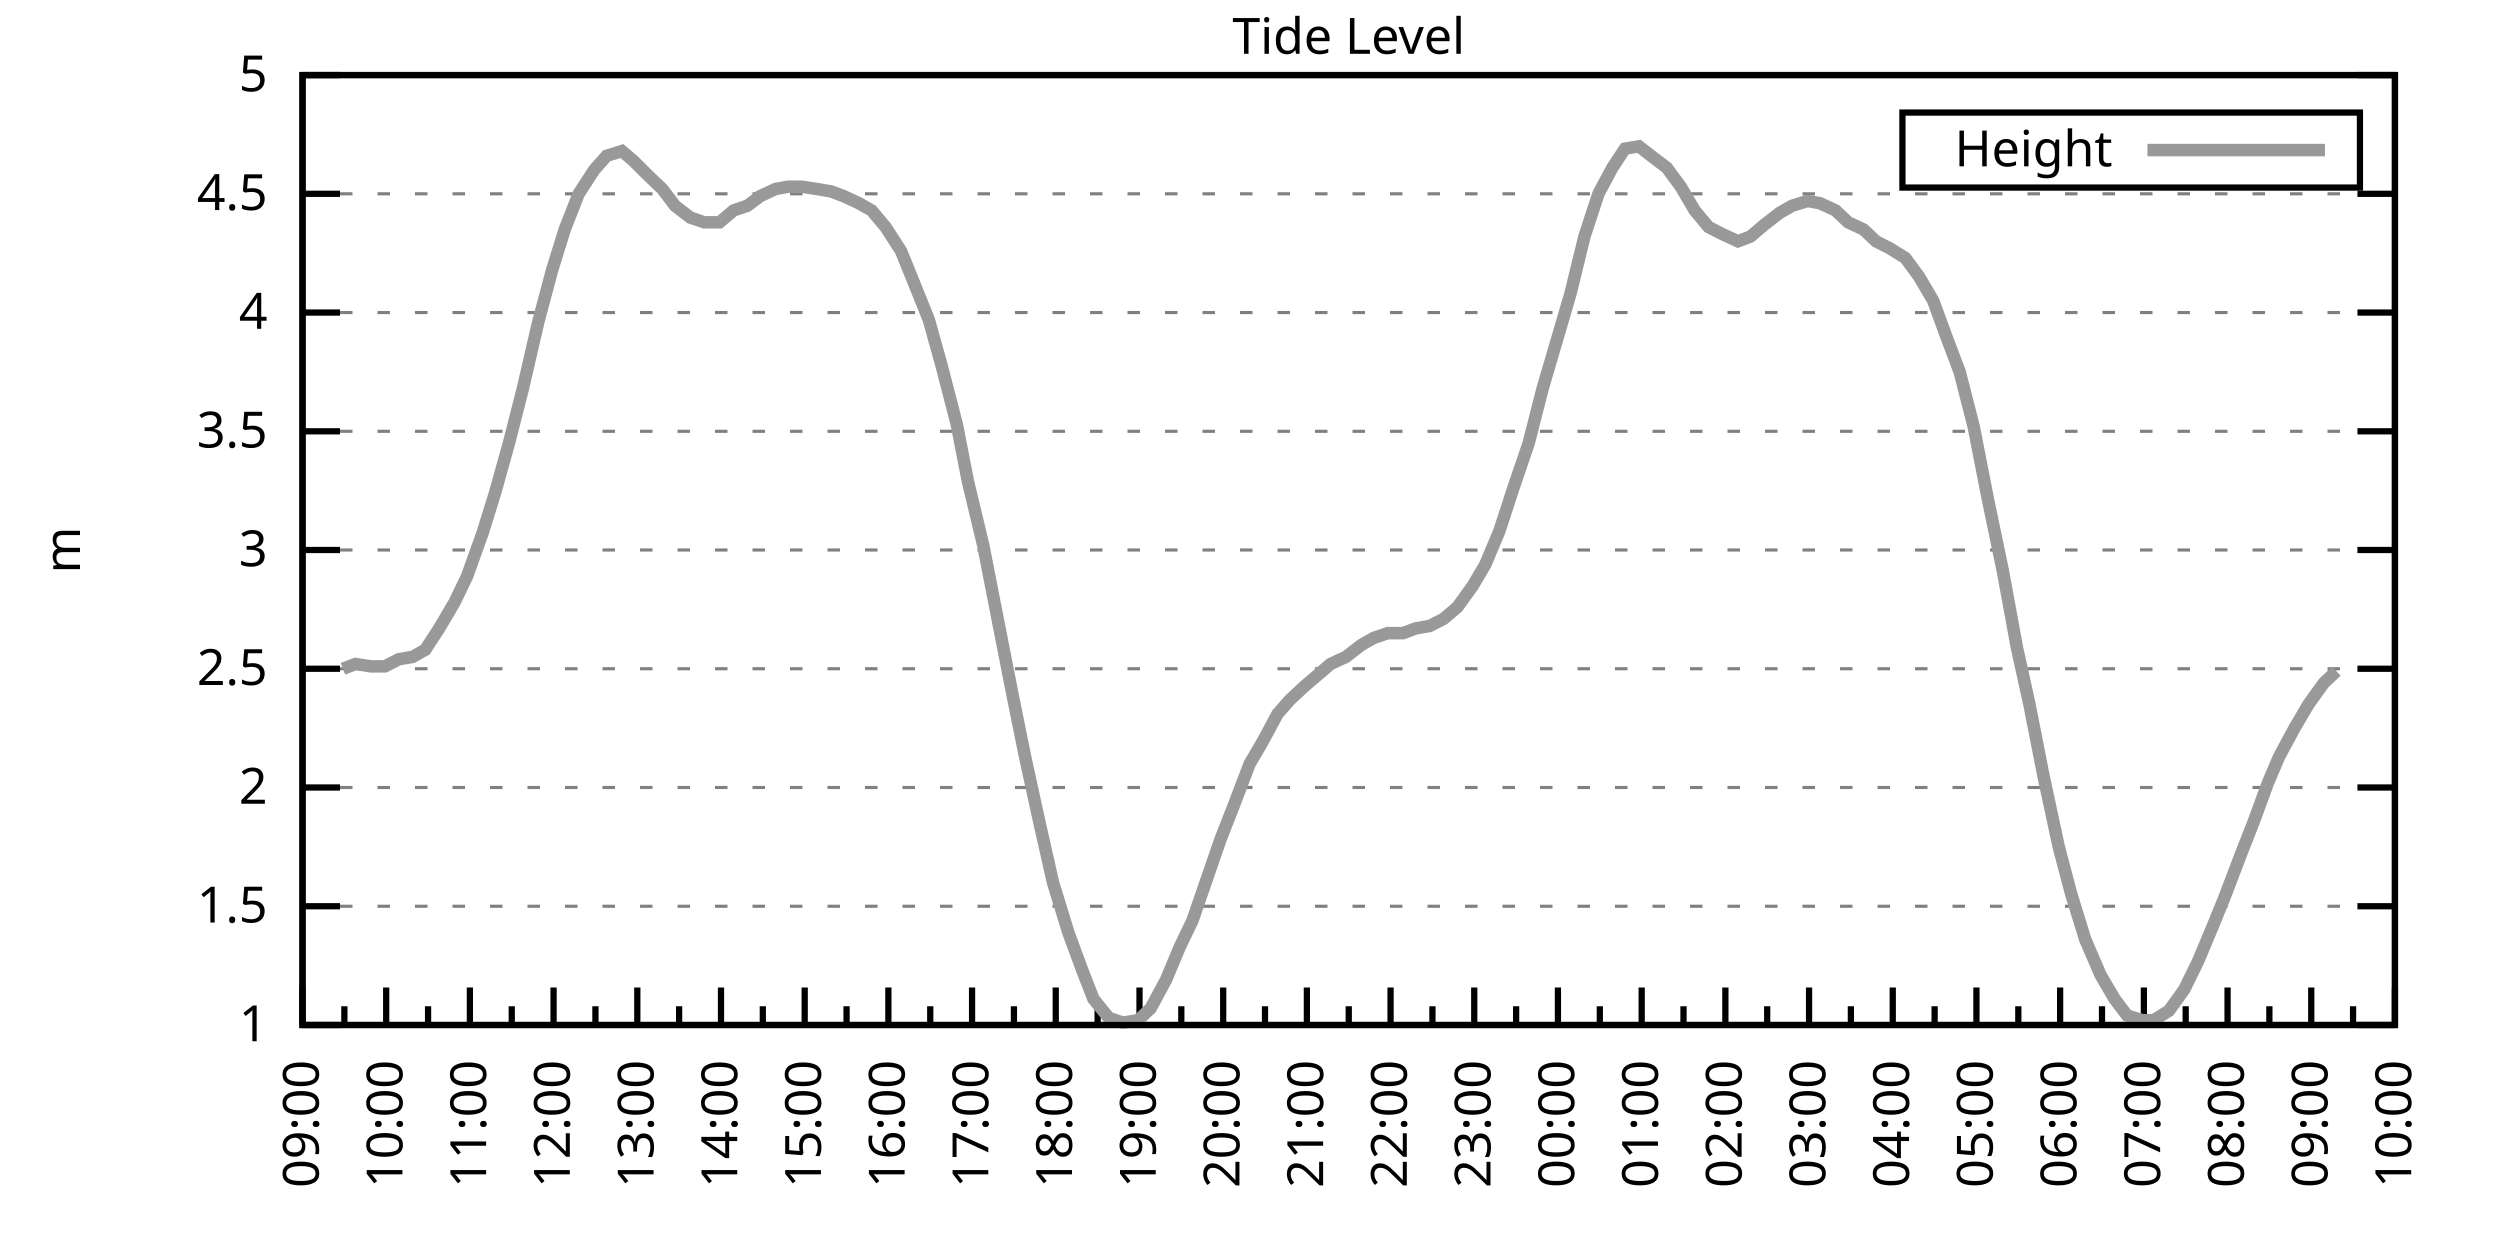
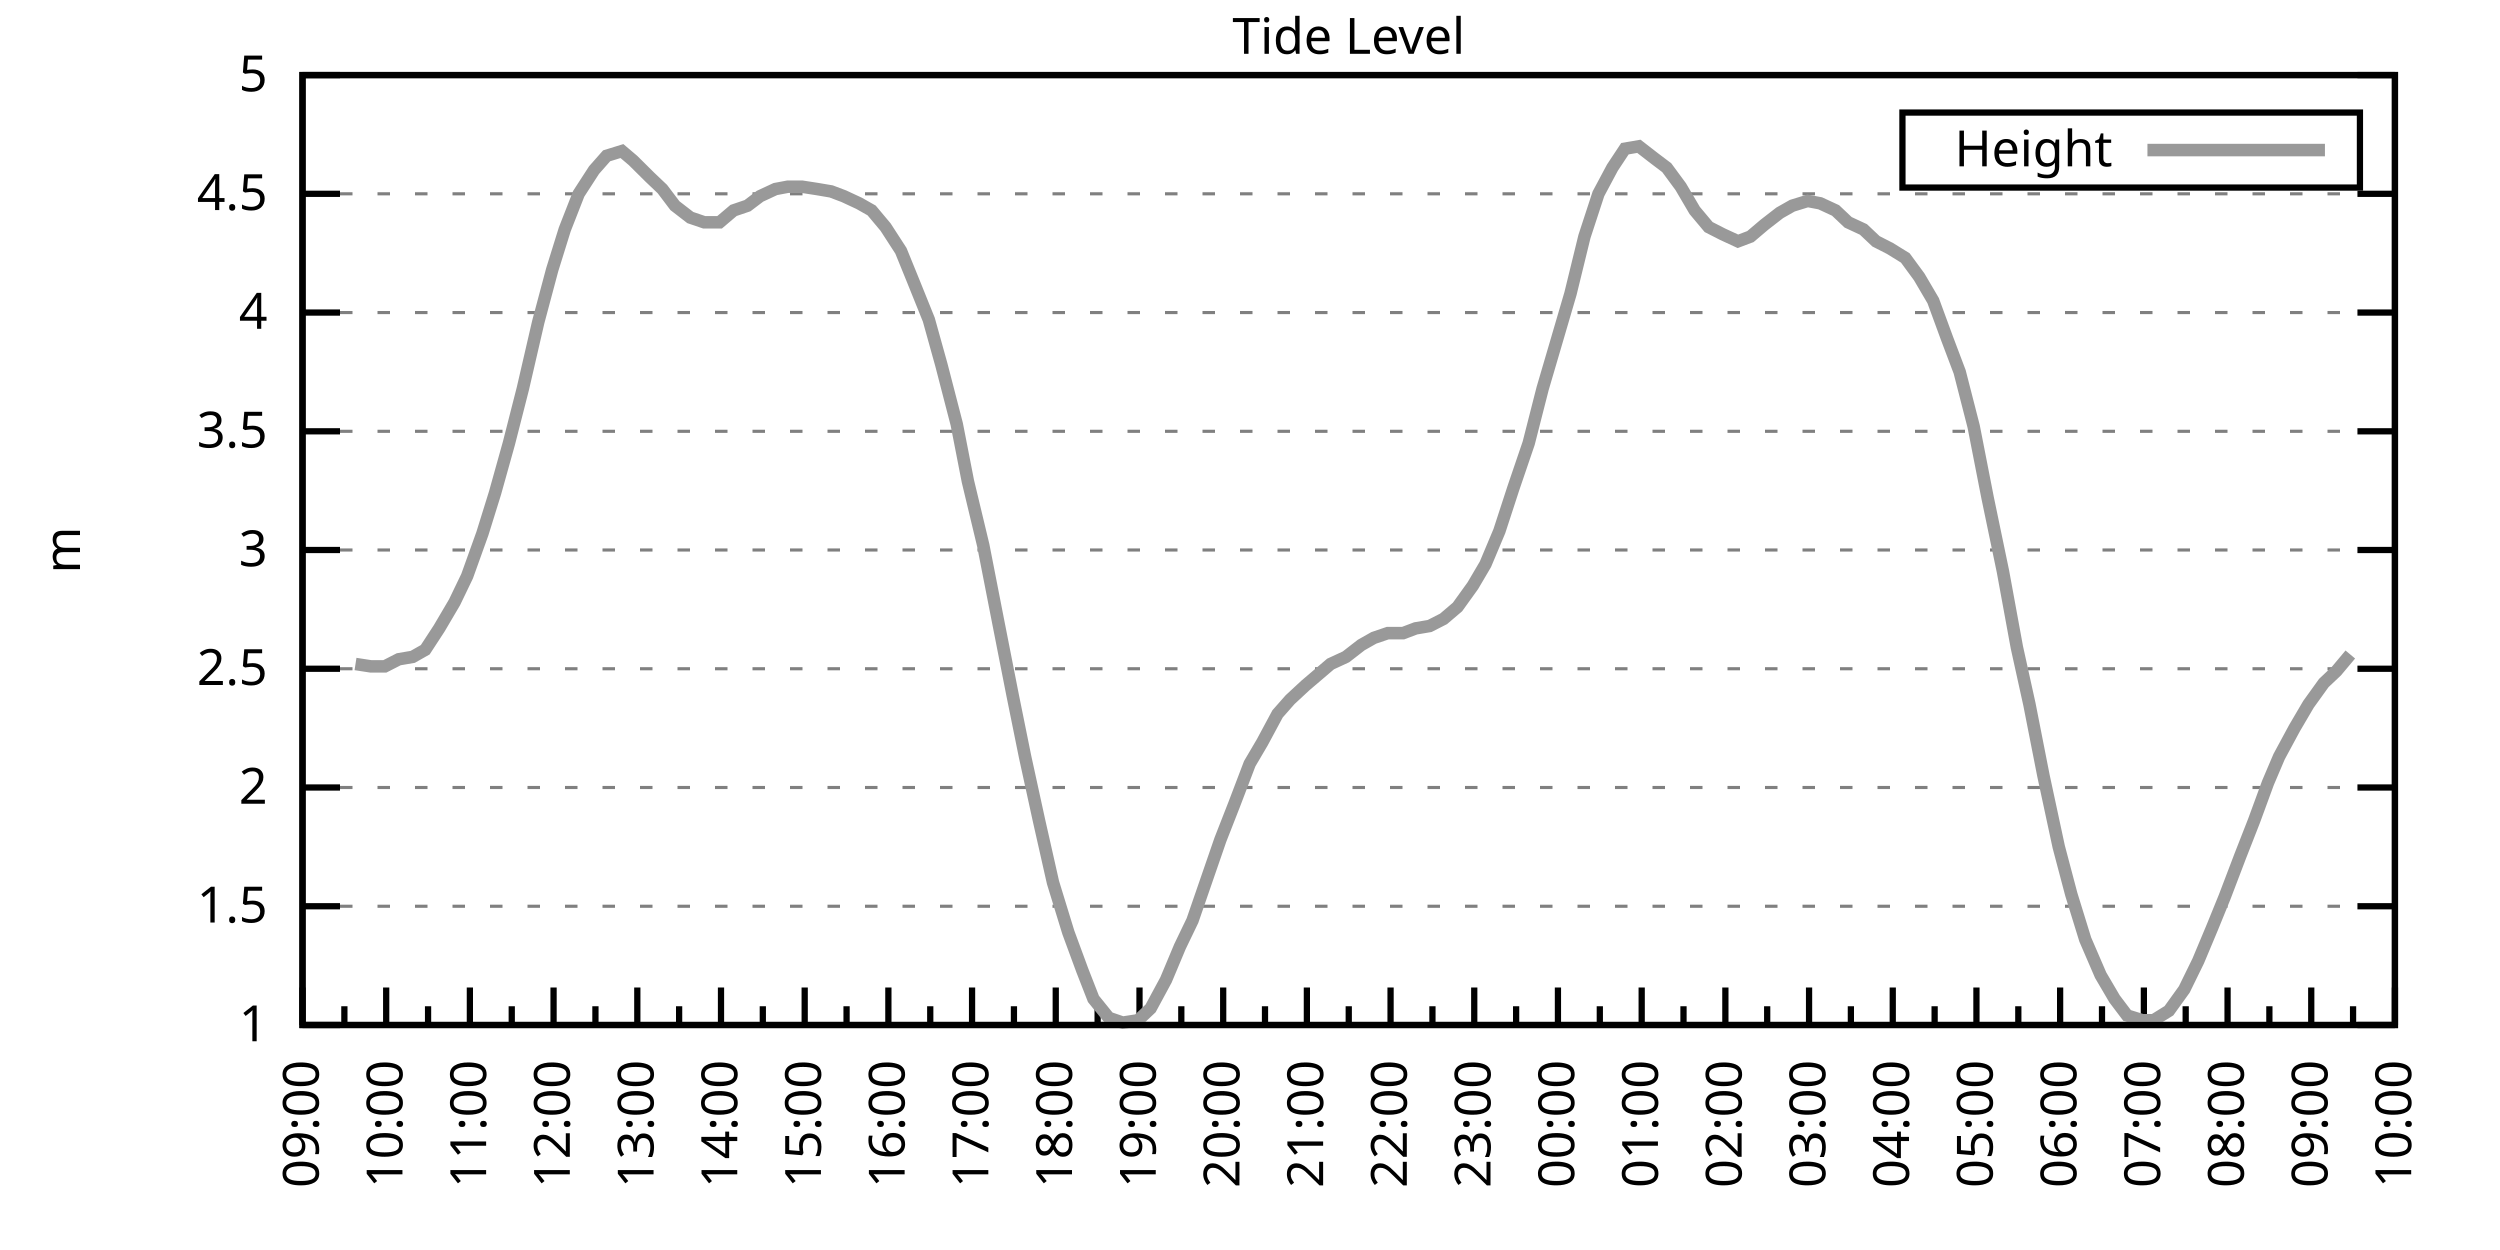
<svg xmlns="http://www.w3.org/2000/svg" xmlns:xlink="http://www.w3.org/1999/xlink" width="400" height="200" viewBox="0 0 400 200">
  <g id="gnuplot_canvas">
    <rect x="0" y="0" width="400" height="200" fill="none" />
    <defs>
      <circle id="gpDot" r="0.5" stroke-width="0.5" stroke="currentColor" />
      <path id="gpPt0" stroke-width="0.333" stroke="currentColor" d="M-1,0 h2 M0,-1 v2" />
      <path id="gpPt1" stroke-width="0.333" stroke="currentColor" d="M-1,-1 L1,1 M1,-1 L-1,1" />
      <path id="gpPt2" stroke-width="0.333" stroke="currentColor" d="M-1,0 L1,0 M0,-1 L0,1 M-1,-1 L1,1 M-1,1 L1,-1" />
      <rect id="gpPt3" stroke-width="0.333" stroke="currentColor" x="-1" y="-1" width="2" height="2" />
      <rect id="gpPt4" stroke-width="0.333" stroke="currentColor" fill="currentColor" x="-1" y="-1" width="2" height="2" />
      <circle id="gpPt5" stroke-width="0.333" stroke="currentColor" cx="0" cy="0" r="1" />
      <use xlink:href="#gpPt5" id="gpPt6" fill="currentColor" stroke="none" />
      <path id="gpPt7" stroke-width="0.333" stroke="currentColor" d="M0,-1.33 L-1.33,0.67 L1.33,0.67 z" />
      <use xlink:href="#gpPt7" id="gpPt8" fill="currentColor" stroke="none" />
      <use xlink:href="#gpPt7" id="gpPt9" stroke="currentColor" transform="rotate(180)" />
      <use xlink:href="#gpPt9" id="gpPt10" fill="currentColor" stroke="none" />
      <use xlink:href="#gpPt3" id="gpPt11" stroke="currentColor" transform="rotate(45)" />
      <use xlink:href="#gpPt11" id="gpPt12" fill="currentColor" stroke="none" />
      <path id="gpPt13" stroke-width="0.333" stroke="currentColor" d="M0,1.330 L1.265,0.411 L0.782,-1.067 L-0.782,-1.076 L-1.265,0.411 z" />
      <use xlink:href="#gpPt13" id="gpPt14" fill="currentColor" stroke="none" />
      <filter id="textbox" filterUnits="objectBoundingBox" x="0" y="0" height="1" width="1">
        <feFlood flood-color="white" flood-opacity="1" result="bgnd" />
        <feComposite in="SourceGraphic" in2="bgnd" operator="atop" />
      </filter>
      <filter id="greybox" filterUnits="objectBoundingBox" x="0" y="0" height="1" width="1">
        <feFlood flood-color="lightgrey" flood-opacity="1" result="grey" />
        <feComposite in="SourceGraphic" in2="grey" operator="atop" />
      </filter>
    </defs>
    <g fill="none" color="white" stroke="currentColor" stroke-width="1.00" stroke-linecap="butt" stroke-linejoin="miter">
</g>
    <g fill="none" color="black" stroke="currentColor" stroke-width="1.00" stroke-linecap="butt" stroke-linejoin="miter">
      <g stroke="none" shape-rendering="crispEdges">
        <polygon fill="rgb(255, 255, 255)" points="48.40,164.00 383.18,164.00 383.18,12.02 48.40,12.02 " />
      </g>
    </g>
    <g fill="none" color="black" stroke="currentColor" stroke-width="1.00" stroke-linecap="butt" stroke-linejoin="miter">
</g>
    <g fill="none" color="black" stroke="black" stroke-width="0.50" stroke-linecap="butt" stroke-linejoin="miter">
</g>
    <g fill="none" color="gray" stroke="currentColor" stroke-width="0.50" stroke-linecap="butt" stroke-linejoin="miter">
      <path stroke="gray" stroke-dasharray="2,4" class="gridline" d="M48.40,164.00 L383.19,164.00  " />
    </g>
    <g fill="none" color="gray" stroke="gray" stroke-width="1.00" stroke-linecap="butt" stroke-linejoin="miter">
</g>
    <g fill="none" color="black" stroke="currentColor" stroke-width="1.00" stroke-linecap="butt" stroke-linejoin="miter">
      <path stroke="black" d="M48.40,164.00 L54.40,164.00 M383.19,164.00 L377.19,164.00  " />
      <g transform="translate(42.80,166.60)" stroke="none" fill="black" font-family="Sans" font-size="8.00" text-anchor="end">
        <text>
          <tspan font-family="Sans"> 1</tspan>
        </text>
      </g>
    </g>
    <g fill="none" color="black" stroke="currentColor" stroke-width="1.00" stroke-linecap="butt" stroke-linejoin="miter">
</g>
    <g fill="none" color="black" stroke="black" stroke-width="0.50" stroke-linecap="butt" stroke-linejoin="miter">
</g>
    <g fill="none" color="gray" stroke="currentColor" stroke-width="0.50" stroke-linecap="butt" stroke-linejoin="miter">
      <path stroke="gray" stroke-dasharray="2,4" class="gridline" d="M48.40,145.00 L383.19,145.00  " />
    </g>
    <g fill="none" color="gray" stroke="gray" stroke-width="1.00" stroke-linecap="butt" stroke-linejoin="miter">
</g>
    <g fill="none" color="black" stroke="currentColor" stroke-width="1.00" stroke-linecap="butt" stroke-linejoin="miter">
      <path stroke="black" d="M48.40,145.00 L54.40,145.00 M383.19,145.00 L377.19,145.00  " />
      <g transform="translate(42.80,147.60)" stroke="none" fill="black" font-family="Sans" font-size="8.00" text-anchor="end">
        <text>
          <tspan font-family="Sans"> 1.5</tspan>
        </text>
      </g>
    </g>
    <g fill="none" color="black" stroke="currentColor" stroke-width="1.00" stroke-linecap="butt" stroke-linejoin="miter">
</g>
    <g fill="none" color="black" stroke="black" stroke-width="0.50" stroke-linecap="butt" stroke-linejoin="miter">
</g>
    <g fill="none" color="gray" stroke="currentColor" stroke-width="0.50" stroke-linecap="butt" stroke-linejoin="miter">
      <path stroke="gray" stroke-dasharray="2,4" class="gridline" d="M48.40,126.00 L383.19,126.00  " />
    </g>
    <g fill="none" color="gray" stroke="gray" stroke-width="1.00" stroke-linecap="butt" stroke-linejoin="miter">
</g>
    <g fill="none" color="black" stroke="currentColor" stroke-width="1.00" stroke-linecap="butt" stroke-linejoin="miter">
      <path stroke="black" d="M48.40,126.00 L54.40,126.00 M383.19,126.00 L377.19,126.00  " />
      <g transform="translate(42.80,128.60)" stroke="none" fill="black" font-family="Sans" font-size="8.00" text-anchor="end">
        <text>
          <tspan font-family="Sans"> 2</tspan>
        </text>
      </g>
    </g>
    <g fill="none" color="black" stroke="currentColor" stroke-width="1.00" stroke-linecap="butt" stroke-linejoin="miter">
</g>
    <g fill="none" color="black" stroke="black" stroke-width="0.50" stroke-linecap="butt" stroke-linejoin="miter">
</g>
    <g fill="none" color="gray" stroke="currentColor" stroke-width="0.50" stroke-linecap="butt" stroke-linejoin="miter">
      <path stroke="gray" stroke-dasharray="2,4" class="gridline" d="M48.40,107.00 L383.19,107.00  " />
    </g>
    <g fill="none" color="gray" stroke="gray" stroke-width="1.00" stroke-linecap="butt" stroke-linejoin="miter">
</g>
    <g fill="none" color="black" stroke="currentColor" stroke-width="1.00" stroke-linecap="butt" stroke-linejoin="miter">
      <path stroke="black" d="M48.40,107.00 L54.40,107.00 M383.19,107.00 L377.19,107.00  " />
      <g transform="translate(42.80,109.60)" stroke="none" fill="black" font-family="Sans" font-size="8.00" text-anchor="end">
        <text>
          <tspan font-family="Sans"> 2.5</tspan>
        </text>
      </g>
    </g>
    <g fill="none" color="black" stroke="currentColor" stroke-width="1.00" stroke-linecap="butt" stroke-linejoin="miter">
</g>
    <g fill="none" color="black" stroke="black" stroke-width="0.50" stroke-linecap="butt" stroke-linejoin="miter">
</g>
    <g fill="none" color="gray" stroke="currentColor" stroke-width="0.50" stroke-linecap="butt" stroke-linejoin="miter">
      <path stroke="gray" stroke-dasharray="2,4" class="gridline" d="M48.40,88.00 L383.19,88.00  " />
    </g>
    <g fill="none" color="gray" stroke="gray" stroke-width="1.00" stroke-linecap="butt" stroke-linejoin="miter">
</g>
    <g fill="none" color="black" stroke="currentColor" stroke-width="1.00" stroke-linecap="butt" stroke-linejoin="miter">
      <path stroke="black" d="M48.40,88.00 L54.40,88.00 M383.19,88.00 L377.19,88.00  " />
      <g transform="translate(42.80,90.60)" stroke="none" fill="black" font-family="Sans" font-size="8.00" text-anchor="end">
        <text>
          <tspan font-family="Sans"> 3</tspan>
        </text>
      </g>
    </g>
    <g fill="none" color="black" stroke="currentColor" stroke-width="1.00" stroke-linecap="butt" stroke-linejoin="miter">
</g>
    <g fill="none" color="black" stroke="black" stroke-width="0.50" stroke-linecap="butt" stroke-linejoin="miter">
</g>
    <g fill="none" color="gray" stroke="currentColor" stroke-width="0.50" stroke-linecap="butt" stroke-linejoin="miter">
      <path stroke="gray" stroke-dasharray="2,4" class="gridline" d="M48.40,69.01 L383.19,69.01  " />
    </g>
    <g fill="none" color="gray" stroke="gray" stroke-width="1.00" stroke-linecap="butt" stroke-linejoin="miter">
</g>
    <g fill="none" color="black" stroke="currentColor" stroke-width="1.00" stroke-linecap="butt" stroke-linejoin="miter">
      <path stroke="black" d="M48.40,69.01 L54.40,69.01 M383.19,69.01 L377.19,69.01  " />
      <g transform="translate(42.80,71.61)" stroke="none" fill="black" font-family="Sans" font-size="8.00" text-anchor="end">
        <text>
          <tspan font-family="Sans"> 3.5</tspan>
        </text>
      </g>
    </g>
    <g fill="none" color="black" stroke="currentColor" stroke-width="1.00" stroke-linecap="butt" stroke-linejoin="miter">
</g>
    <g fill="none" color="black" stroke="black" stroke-width="0.50" stroke-linecap="butt" stroke-linejoin="miter">
</g>
    <g fill="none" color="gray" stroke="currentColor" stroke-width="0.50" stroke-linecap="butt" stroke-linejoin="miter">
      <path stroke="gray" stroke-dasharray="2,4" class="gridline" d="M48.40,50.01 L383.19,50.01  " />
    </g>
    <g fill="none" color="gray" stroke="gray" stroke-width="1.00" stroke-linecap="butt" stroke-linejoin="miter">
</g>
    <g fill="none" color="black" stroke="currentColor" stroke-width="1.00" stroke-linecap="butt" stroke-linejoin="miter">
      <path stroke="black" d="M48.40,50.01 L54.40,50.01 M383.19,50.01 L377.19,50.01  " />
      <g transform="translate(42.80,52.61)" stroke="none" fill="black" font-family="Sans" font-size="8.00" text-anchor="end">
        <text>
          <tspan font-family="Sans"> 4</tspan>
        </text>
      </g>
    </g>
    <g fill="none" color="black" stroke="currentColor" stroke-width="1.00" stroke-linecap="butt" stroke-linejoin="miter">
</g>
    <g fill="none" color="black" stroke="black" stroke-width="0.50" stroke-linecap="butt" stroke-linejoin="miter">
</g>
    <g fill="none" color="gray" stroke="currentColor" stroke-width="0.50" stroke-linecap="butt" stroke-linejoin="miter">
      <path stroke="gray" stroke-dasharray="2,4" class="gridline" d="M48.40,31.01 L383.19,31.01  " />
    </g>
    <g fill="none" color="gray" stroke="gray" stroke-width="1.00" stroke-linecap="butt" stroke-linejoin="miter">
</g>
    <g fill="none" color="black" stroke="currentColor" stroke-width="1.00" stroke-linecap="butt" stroke-linejoin="miter">
      <path stroke="black" d="M48.40,31.01 L54.40,31.01 M383.19,31.01 L377.19,31.01  " />
      <g transform="translate(42.80,33.61)" stroke="none" fill="black" font-family="Sans" font-size="8.00" text-anchor="end">
        <text>
          <tspan font-family="Sans"> 4.5</tspan>
        </text>
      </g>
    </g>
    <g fill="none" color="black" stroke="currentColor" stroke-width="1.00" stroke-linecap="butt" stroke-linejoin="miter">
</g>
    <g fill="none" color="black" stroke="black" stroke-width="0.50" stroke-linecap="butt" stroke-linejoin="miter">
</g>
    <g fill="none" color="gray" stroke="currentColor" stroke-width="0.50" stroke-linecap="butt" stroke-linejoin="miter">
      <path stroke="gray" stroke-dasharray="2,4" class="gridline" d="M48.40,12.01 L383.19,12.01  " />
    </g>
    <g fill="none" color="gray" stroke="gray" stroke-width="1.00" stroke-linecap="butt" stroke-linejoin="miter">
</g>
    <g fill="none" color="black" stroke="currentColor" stroke-width="1.00" stroke-linecap="butt" stroke-linejoin="miter">
      <path stroke="black" d="M48.40,12.01 L54.40,12.01 M383.19,12.01 L377.19,12.01  " />
      <g transform="translate(42.80,14.61)" stroke="none" fill="black" font-family="Sans" font-size="8.00" text-anchor="end">
        <text>
          <tspan font-family="Sans"> 5</tspan>
        </text>
      </g>
    </g>
    <g fill="none" color="black" stroke="currentColor" stroke-width="1.00" stroke-linecap="butt" stroke-linejoin="miter">
      <path stroke="black" d="M48.40,164.00 L48.40,158.00  " />
      <g transform="translate(51.00,169.60) rotate(270)" stroke="none" fill="black" font-family="Sans" font-size="8.00" text-anchor="end">
        <text>
          <tspan font-family="Sans">09:00</tspan>
        </text>
      </g>
    </g>
    <g fill="none" color="black" stroke="currentColor" stroke-width="1.00" stroke-linecap="butt" stroke-linejoin="miter">
      <path stroke="black" d="M55.10,164.00 L55.10,161.00 M61.79,164.00 L61.79,158.00  " />
      <g transform="translate(64.39,169.60) rotate(270)" stroke="none" fill="black" font-family="Sans" font-size="8.00" text-anchor="end">
        <text>
          <tspan font-family="Sans">10:00</tspan>
        </text>
      </g>
    </g>
    <g fill="none" color="black" stroke="currentColor" stroke-width="1.00" stroke-linecap="butt" stroke-linejoin="miter">
      <path stroke="black" d="M68.49,164.00 L68.49,161.00 M75.18,164.00 L75.18,158.00  " />
      <g transform="translate(77.78,169.60) rotate(270)" stroke="none" fill="black" font-family="Sans" font-size="8.00" text-anchor="end">
        <text>
          <tspan font-family="Sans">11:00</tspan>
        </text>
      </g>
    </g>
    <g fill="none" color="black" stroke="currentColor" stroke-width="1.00" stroke-linecap="butt" stroke-linejoin="miter">
      <path stroke="black" d="M81.88,164.00 L81.88,161.00 M88.57,164.00 L88.57,158.00  " />
      <g transform="translate(91.17,169.60) rotate(270)" stroke="none" fill="black" font-family="Sans" font-size="8.00" text-anchor="end">
        <text>
          <tspan font-family="Sans">12:00</tspan>
        </text>
      </g>
    </g>
    <g fill="none" color="black" stroke="currentColor" stroke-width="1.00" stroke-linecap="butt" stroke-linejoin="miter">
      <path stroke="black" d="M95.27,164.00 L95.27,161.00 M101.97,164.00 L101.97,158.00  " />
      <g transform="translate(104.57,169.60) rotate(270)" stroke="none" fill="black" font-family="Sans" font-size="8.00" text-anchor="end">
        <text>
          <tspan font-family="Sans">13:00</tspan>
        </text>
      </g>
    </g>
    <g fill="none" color="black" stroke="currentColor" stroke-width="1.00" stroke-linecap="butt" stroke-linejoin="miter">
      <path stroke="black" d="M108.66,164.00 L108.66,161.00 M115.36,164.00 L115.36,158.00  " />
      <g transform="translate(117.96,169.60) rotate(270)" stroke="none" fill="black" font-family="Sans" font-size="8.00" text-anchor="end">
        <text>
          <tspan font-family="Sans">14:00</tspan>
        </text>
      </g>
    </g>
    <g fill="none" color="black" stroke="currentColor" stroke-width="1.00" stroke-linecap="butt" stroke-linejoin="miter">
      <path stroke="black" d="M122.05,164.00 L122.05,161.00 M128.75,164.00 L128.75,158.00  " />
      <g transform="translate(131.35,169.60) rotate(270)" stroke="none" fill="black" font-family="Sans" font-size="8.00" text-anchor="end">
        <text>
          <tspan font-family="Sans">15:00</tspan>
        </text>
      </g>
    </g>
    <g fill="none" color="black" stroke="currentColor" stroke-width="1.00" stroke-linecap="butt" stroke-linejoin="miter">
      <path stroke="black" d="M135.45,164.00 L135.45,161.00 M142.14,164.00 L142.14,158.00  " />
      <g transform="translate(144.74,169.60) rotate(270)" stroke="none" fill="black" font-family="Sans" font-size="8.00" text-anchor="end">
        <text>
          <tspan font-family="Sans">16:00</tspan>
        </text>
      </g>
    </g>
    <g fill="none" color="black" stroke="currentColor" stroke-width="1.00" stroke-linecap="butt" stroke-linejoin="miter">
      <path stroke="black" d="M148.84,164.00 L148.84,161.00 M155.53,164.00 L155.53,158.00  " />
      <g transform="translate(158.13,169.60) rotate(270)" stroke="none" fill="black" font-family="Sans" font-size="8.00" text-anchor="end">
        <text>
          <tspan font-family="Sans">17:00</tspan>
        </text>
      </g>
    </g>
    <g fill="none" color="black" stroke="currentColor" stroke-width="1.00" stroke-linecap="butt" stroke-linejoin="miter">
      <path stroke="black" d="M162.23,164.00 L162.23,161.00 M168.92,164.00 L168.92,158.00  " />
      <g transform="translate(171.52,169.60) rotate(270)" stroke="none" fill="black" font-family="Sans" font-size="8.00" text-anchor="end">
        <text>
          <tspan font-family="Sans">18:00</tspan>
        </text>
      </g>
    </g>
    <g fill="none" color="black" stroke="currentColor" stroke-width="1.00" stroke-linecap="butt" stroke-linejoin="miter">
      <path stroke="black" d="M175.62,164.00 L175.62,161.00 M182.32,164.00 L182.32,158.00  " />
      <g transform="translate(184.92,169.60) rotate(270)" stroke="none" fill="black" font-family="Sans" font-size="8.00" text-anchor="end">
        <text>
          <tspan font-family="Sans">19:00</tspan>
        </text>
      </g>
    </g>
    <g fill="none" color="black" stroke="currentColor" stroke-width="1.00" stroke-linecap="butt" stroke-linejoin="miter">
      <path stroke="black" d="M189.01,164.00 L189.01,161.00 M195.71,164.00 L195.71,158.00  " />
      <g transform="translate(198.31,169.60) rotate(270)" stroke="none" fill="black" font-family="Sans" font-size="8.00" text-anchor="end">
        <text>
          <tspan font-family="Sans">20:00</tspan>
        </text>
      </g>
    </g>
    <g fill="none" color="black" stroke="currentColor" stroke-width="1.00" stroke-linecap="butt" stroke-linejoin="miter">
      <path stroke="black" d="M202.40,164.00 L202.40,161.00 M209.10,164.00 L209.10,158.00  " />
      <g transform="translate(211.70,169.60) rotate(270)" stroke="none" fill="black" font-family="Sans" font-size="8.00" text-anchor="end">
        <text>
          <tspan font-family="Sans">21:00</tspan>
        </text>
      </g>
    </g>
    <g fill="none" color="black" stroke="currentColor" stroke-width="1.00" stroke-linecap="butt" stroke-linejoin="miter">
      <path stroke="black" d="M215.80,164.00 L215.80,161.00 M222.49,164.00 L222.49,158.00  " />
      <g transform="translate(225.09,169.60) rotate(270)" stroke="none" fill="black" font-family="Sans" font-size="8.00" text-anchor="end">
        <text>
          <tspan font-family="Sans">22:00</tspan>
        </text>
      </g>
    </g>
    <g fill="none" color="black" stroke="currentColor" stroke-width="1.00" stroke-linecap="butt" stroke-linejoin="miter">
      <path stroke="black" d="M229.19,164.00 L229.19,161.00 M235.88,164.00 L235.88,158.00  " />
      <g transform="translate(238.48,169.60) rotate(270)" stroke="none" fill="black" font-family="Sans" font-size="8.00" text-anchor="end">
        <text>
          <tspan font-family="Sans">23:00</tspan>
        </text>
      </g>
    </g>
    <g fill="none" color="black" stroke="currentColor" stroke-width="1.00" stroke-linecap="butt" stroke-linejoin="miter">
      <path stroke="black" d="M242.58,164.00 L242.58,161.00 M249.27,164.00 L249.27,158.00  " />
      <g transform="translate(251.87,169.60) rotate(270)" stroke="none" fill="black" font-family="Sans" font-size="8.00" text-anchor="end">
        <text>
          <tspan font-family="Sans">00:00</tspan>
        </text>
      </g>
    </g>
    <g fill="none" color="black" stroke="currentColor" stroke-width="1.00" stroke-linecap="butt" stroke-linejoin="miter">
      <path stroke="black" d="M255.97,164.00 L255.97,161.00 M262.67,164.00 L262.67,158.00  " />
      <g transform="translate(265.27,169.60) rotate(270)" stroke="none" fill="black" font-family="Sans" font-size="8.00" text-anchor="end">
        <text>
          <tspan font-family="Sans">01:00</tspan>
        </text>
      </g>
    </g>
    <g fill="none" color="black" stroke="currentColor" stroke-width="1.00" stroke-linecap="butt" stroke-linejoin="miter">
      <path stroke="black" d="M269.36,164.00 L269.36,161.00 M276.06,164.00 L276.06,158.00  " />
      <g transform="translate(278.66,169.60) rotate(270)" stroke="none" fill="black" font-family="Sans" font-size="8.00" text-anchor="end">
        <text>
          <tspan font-family="Sans">02:00</tspan>
        </text>
      </g>
    </g>
    <g fill="none" color="black" stroke="currentColor" stroke-width="1.00" stroke-linecap="butt" stroke-linejoin="miter">
      <path stroke="black" d="M282.75,164.00 L282.75,161.00 M289.45,164.00 L289.45,158.00  " />
      <g transform="translate(292.05,169.60) rotate(270)" stroke="none" fill="black" font-family="Sans" font-size="8.00" text-anchor="end">
        <text>
          <tspan font-family="Sans">03:00</tspan>
        </text>
      </g>
    </g>
    <g fill="none" color="black" stroke="currentColor" stroke-width="1.00" stroke-linecap="butt" stroke-linejoin="miter">
      <path stroke="black" d="M296.14,164.00 L296.14,161.00 M302.84,164.00 L302.84,158.00  " />
      <g transform="translate(305.44,169.60) rotate(270)" stroke="none" fill="black" font-family="Sans" font-size="8.00" text-anchor="end">
        <text>
          <tspan font-family="Sans">04:00</tspan>
        </text>
      </g>
    </g>
    <g fill="none" color="black" stroke="currentColor" stroke-width="1.00" stroke-linecap="butt" stroke-linejoin="miter">
      <path stroke="black" d="M309.54,164.00 L309.54,161.00 M316.23,164.00 L316.23,158.00  " />
      <g transform="translate(318.83,169.60) rotate(270)" stroke="none" fill="black" font-family="Sans" font-size="8.00" text-anchor="end">
        <text>
          <tspan font-family="Sans">05:00</tspan>
        </text>
      </g>
    </g>
    <g fill="none" color="black" stroke="currentColor" stroke-width="1.00" stroke-linecap="butt" stroke-linejoin="miter">
      <path stroke="black" d="M322.93,164.00 L322.93,161.00 M329.62,164.00 L329.62,158.00  " />
      <g transform="translate(332.22,169.60) rotate(270)" stroke="none" fill="black" font-family="Sans" font-size="8.00" text-anchor="end">
        <text>
          <tspan font-family="Sans">06:00</tspan>
        </text>
      </g>
    </g>
    <g fill="none" color="black" stroke="currentColor" stroke-width="1.00" stroke-linecap="butt" stroke-linejoin="miter">
      <path stroke="black" d="M336.32,164.00 L336.32,161.00 M343.02,164.00 L343.02,158.00  " />
      <g transform="translate(345.62,169.60) rotate(270)" stroke="none" fill="black" font-family="Sans" font-size="8.00" text-anchor="end">
        <text>
          <tspan font-family="Sans">07:00</tspan>
        </text>
      </g>
    </g>
    <g fill="none" color="black" stroke="currentColor" stroke-width="1.00" stroke-linecap="butt" stroke-linejoin="miter">
      <path stroke="black" d="M349.71,164.00 L349.71,161.00 M356.41,164.00 L356.41,158.00  " />
      <g transform="translate(359.01,169.60) rotate(270)" stroke="none" fill="black" font-family="Sans" font-size="8.00" text-anchor="end">
        <text>
          <tspan font-family="Sans">08:00</tspan>
        </text>
      </g>
    </g>
    <g fill="none" color="black" stroke="currentColor" stroke-width="1.00" stroke-linecap="butt" stroke-linejoin="miter">
      <path stroke="black" d="M363.10,164.00 L363.10,161.00 M369.80,164.00 L369.80,158.00  " />
      <g transform="translate(372.40,169.60) rotate(270)" stroke="none" fill="black" font-family="Sans" font-size="8.00" text-anchor="end">
        <text>
          <tspan font-family="Sans">09:00</tspan>
        </text>
      </g>
    </g>
    <g fill="none" color="black" stroke="currentColor" stroke-width="1.00" stroke-linecap="butt" stroke-linejoin="miter">
      <path stroke="black" d="M376.49,164.00 L376.49,161.00 M383.19,164.00 L383.19,158.00  " />
      <g transform="translate(385.79,169.60) rotate(270)" stroke="none" fill="black" font-family="Sans" font-size="8.00" text-anchor="end">
        <text>
          <tspan font-family="Sans">10:00</tspan>
        </text>
      </g>
    </g>
    <g fill="none" color="black" stroke="currentColor" stroke-width="1.00" stroke-linecap="butt" stroke-linejoin="miter">
</g>
    <g fill="none" color="black" stroke="currentColor" stroke-width="1.00" stroke-linecap="butt" stroke-linejoin="miter">
      <path stroke="black" d="M48.40,12.01 L48.40,164.00 L383.19,164.00 L383.19,12.01 L48.40,12.01 Z  " />
    </g>
    <g fill="none" color="black" stroke="currentColor" stroke-width="1.00" stroke-linecap="butt" stroke-linejoin="miter">
      <g transform="translate(12.80,88.01) rotate(270)" stroke="none" fill="black" font-family="Sans" font-size="8.00" text-anchor="middle">
        <text>
          <tspan font-family="Sans">m</tspan>
        </text>
      </g>
    </g>
    <g fill="none" color="black" stroke="currentColor" stroke-width="1.00" stroke-linecap="butt" stroke-linejoin="miter">
</g>
    <g fill="none" color="black" stroke="currentColor" stroke-width="1.00" stroke-linecap="butt" stroke-linejoin="miter">
      <path stroke="black" d="M304.39,30.01 L304.39,18.01 L377.59,18.01 L377.59,30.01 L304.39,30.01 Z  " />
    </g>
    <g id="Tide_level_plot_1">
      <g fill="none" color="white" stroke="black" stroke-width="2.00" stroke-linecap="butt" stroke-linejoin="miter">
</g>
      <g fill="none" color="black" stroke="currentColor" stroke-width="2.00" stroke-linecap="butt" stroke-linejoin="miter">
        <g transform="translate(337.99,26.61)" stroke="none" fill="black" font-family="Sans" font-size="8.00" text-anchor="end">
          <text>
            <tspan font-family="Sans">Height</tspan>
          </text>
        </g>
      </g>
      <g fill="none" color="black" stroke="currentColor" stroke-width="2.00" stroke-linecap="butt" stroke-linejoin="miter">
-         <path stroke="rgb(153, 153, 153)" d="M343.59,24.01 L371.99,24.01 M54.87,107.00 L56.88,106.24 L59.34,106.62 L61.57,106.62 L63.80,105.48 L66.03,105.10   L68.04,103.96 L70.27,100.54 L72.73,96.36 L74.74,92.18 L77.19,85.35 L79.20,78.89 L81.43,70.91 L83.66,62.17   L86.12,51.53 L88.35,43.17 L90.36,36.71 L92.59,31.01 L95.05,27.21 L97.06,24.93 L99.51,24.17 L101.30,25.69   L103.98,28.35 L105.98,30.25 L107.99,32.91 L110.45,34.81 L112.68,35.57 L115.13,35.57 L117.37,33.67 L119.60,32.91   L121.61,31.39 L124.06,30.25 L126.07,29.87 L128.30,29.87 L130.76,30.25 L132.99,30.63 L135.00,31.39 L137.45,32.53   L139.46,33.67 L141.69,36.33 L144.15,40.13 L146.16,45.07 L148.61,51.15 L150.62,58.37 L153.08,67.87 L154.86,76.99   L157.32,87.25 L159.77,99.78 L162.01,111.18 L164.01,121.06 L166.25,131.32 L168.48,141.20 L170.93,149.18 L173.17,155.26   L174.95,159.82 L177.41,162.86 L179.64,163.62 L182.09,163.24 L184.10,161.34 L186.56,156.78 L188.79,151.46 L190.80,147.28   L193.03,140.82 L195.26,134.36 L197.49,128.66 L199.95,122.20 L201.96,118.78 L204.41,114.22 L206.42,111.94 L208.88,109.66   L211.11,107.76 L212.89,106.24 L215.35,105.10 L217.80,103.20 L219.81,102.06 L222.04,101.30 L224.50,101.30 L226.51,100.54   L228.74,100.16 L230.97,99.02 L233.20,97.12 L235.66,93.70 L237.67,90.28 L239.90,84.97 L242.13,78.13 L244.59,70.91   L246.82,62.17 L248.83,55.33 L251.28,46.97 L253.51,37.85 L255.75,31.01 L257.98,26.83 L259.99,23.79 L262.22,23.41   L264.67,25.31 L266.68,26.83 L268.92,29.87 L271.15,33.67 L273.38,36.33 L275.61,37.47 L278.07,38.61 L280.07,37.85   L282.31,35.95 L284.76,34.05 L286.77,32.91 L289.23,32.15 L291.23,32.53 L293.69,33.67 L295.70,35.57 L298.15,36.71   L300.16,38.61 L302.39,39.75 L304.85,41.27 L307.08,44.31 L309.31,48.11 L311.54,54.19 L313.55,59.51 L315.79,68.25   L318.02,79.65 L320.47,91.42 L322.70,103.58 L324.71,112.70 L326.95,124.10 L329.40,135.50 L331.41,143.10 L333.64,150.32   L336.10,156.02 L338.33,159.82 L340.34,162.48 L342.79,163.24 L344.58,163.24 L347.03,161.72 L349.49,158.30 L351.72,153.74   L353.95,148.42 L355.96,143.48 L358.42,137.02 L360.65,131.32 L362.88,125.24 L364.66,121.06 L367.12,116.50 L369.35,112.70   L371.81,109.28 L373.82,107.38  " />
+         <path stroke="rgb(153, 153, 153)" d="M343.59,24.01 L371.99,24.01 M56.88,106.24 L59.34,106.62 L61.57,106.62 L63.80,105.48 L66.03,105.10 L68.04,103.96   L70.27,100.54 L72.73,96.36 L74.74,92.18 L77.19,85.35 L79.20,78.89 L81.43,70.91 L83.66,62.17 L86.12,51.53   L88.35,43.17 L90.36,36.71 L92.59,31.01 L95.05,27.21 L97.06,24.93 L99.51,24.17 L101.30,25.69 L103.98,28.35   L105.98,30.25 L107.99,32.91 L110.45,34.81 L112.68,35.57 L115.13,35.57 L117.37,33.67 L119.60,32.91 L121.61,31.39   L124.06,30.25 L126.07,29.87 L128.30,29.87 L130.76,30.25 L132.99,30.63 L135.00,31.39 L137.45,32.53 L139.46,33.67   L141.69,36.33 L144.15,40.13 L146.16,45.07 L148.61,51.15 L150.62,58.37 L153.08,67.87 L154.86,76.99 L157.32,87.25   L159.77,99.78 L162.01,111.18 L164.01,121.06 L166.25,131.32 L168.48,141.20 L170.93,149.18 L173.17,155.26 L174.95,159.82   L177.41,162.86 L179.64,163.62 L182.09,163.24 L184.10,161.34 L186.56,156.78 L188.79,151.46 L190.80,147.28 L193.03,140.82   L195.26,134.36 L197.49,128.66 L199.95,122.20 L201.96,118.78 L204.41,114.22 L206.42,111.94 L208.88,109.66 L211.11,107.76   L212.89,106.24 L215.35,105.10 L217.80,103.20 L219.81,102.06 L222.04,101.30 L224.50,101.30 L226.51,100.54 L228.74,100.16   L230.97,99.02 L233.20,97.12 L235.66,93.70 L237.67,90.28 L239.90,84.97 L242.13,78.13 L244.59,70.91 L246.82,62.17   L248.83,55.33 L251.28,46.97 L253.51,37.85 L255.75,31.01 L257.98,26.83 L259.99,23.79 L262.22,23.41 L264.67,25.31   L266.68,26.83 L268.92,29.87 L271.15,33.67 L273.38,36.33 L275.61,37.47 L278.07,38.61 L280.07,37.85 L282.31,35.95   L284.76,34.05 L286.77,32.91 L289.23,32.15 L291.23,32.53 L293.69,33.67 L295.70,35.57 L298.15,36.71 L300.16,38.61   L302.39,39.75 L304.85,41.27 L307.08,44.31 L309.31,48.11 L311.54,54.19 L313.55,59.51 L315.79,68.25 L318.02,79.65   L320.47,91.42 L322.70,103.58 L324.71,112.70 L326.95,124.10 L329.40,135.50 L331.41,143.10 L333.64,150.32 L336.10,156.02   L338.33,159.82 L340.34,162.48 L342.79,163.24 L344.58,163.24 L347.03,161.72 L349.49,158.30 L351.72,153.74 L353.95,148.42   L355.96,143.48 L358.42,137.02 L360.65,131.32 L362.88,125.24 L364.66,121.06 L367.12,116.50 L369.35,112.70 L371.81,109.28   L373.82,107.38 L376.05,104.72  " />
      </g>
    </g>
    <g fill="none" color="black" stroke="currentColor" stroke-width="2.00" stroke-linecap="butt" stroke-linejoin="miter">
</g>
    <g fill="none" color="black" stroke="black" stroke-width="1.00" stroke-linecap="butt" stroke-linejoin="miter">
</g>
    <g fill="none" color="black" stroke="currentColor" stroke-width="1.00" stroke-linecap="butt" stroke-linejoin="miter">
      <path stroke="black" d="M48.40,12.01 L48.40,164.00 L383.19,164.00 L383.19,12.01 L48.40,12.01 Z  " />
    </g>
    <g fill="none" color="black" stroke="currentColor" stroke-width="1.00" stroke-linecap="butt" stroke-linejoin="miter">
      <g transform="translate(215.79,8.61)" stroke="none" fill="black" font-family="Sans" font-size="8.00" text-anchor="middle">
        <text>
          <tspan font-family="Sans">Tide Level</tspan>
        </text>
      </g>
    </g>
    <g fill="none" color="black" stroke="currentColor" stroke-width="1.00" stroke-linecap="butt" stroke-linejoin="miter">
</g>
  </g>
</svg>
